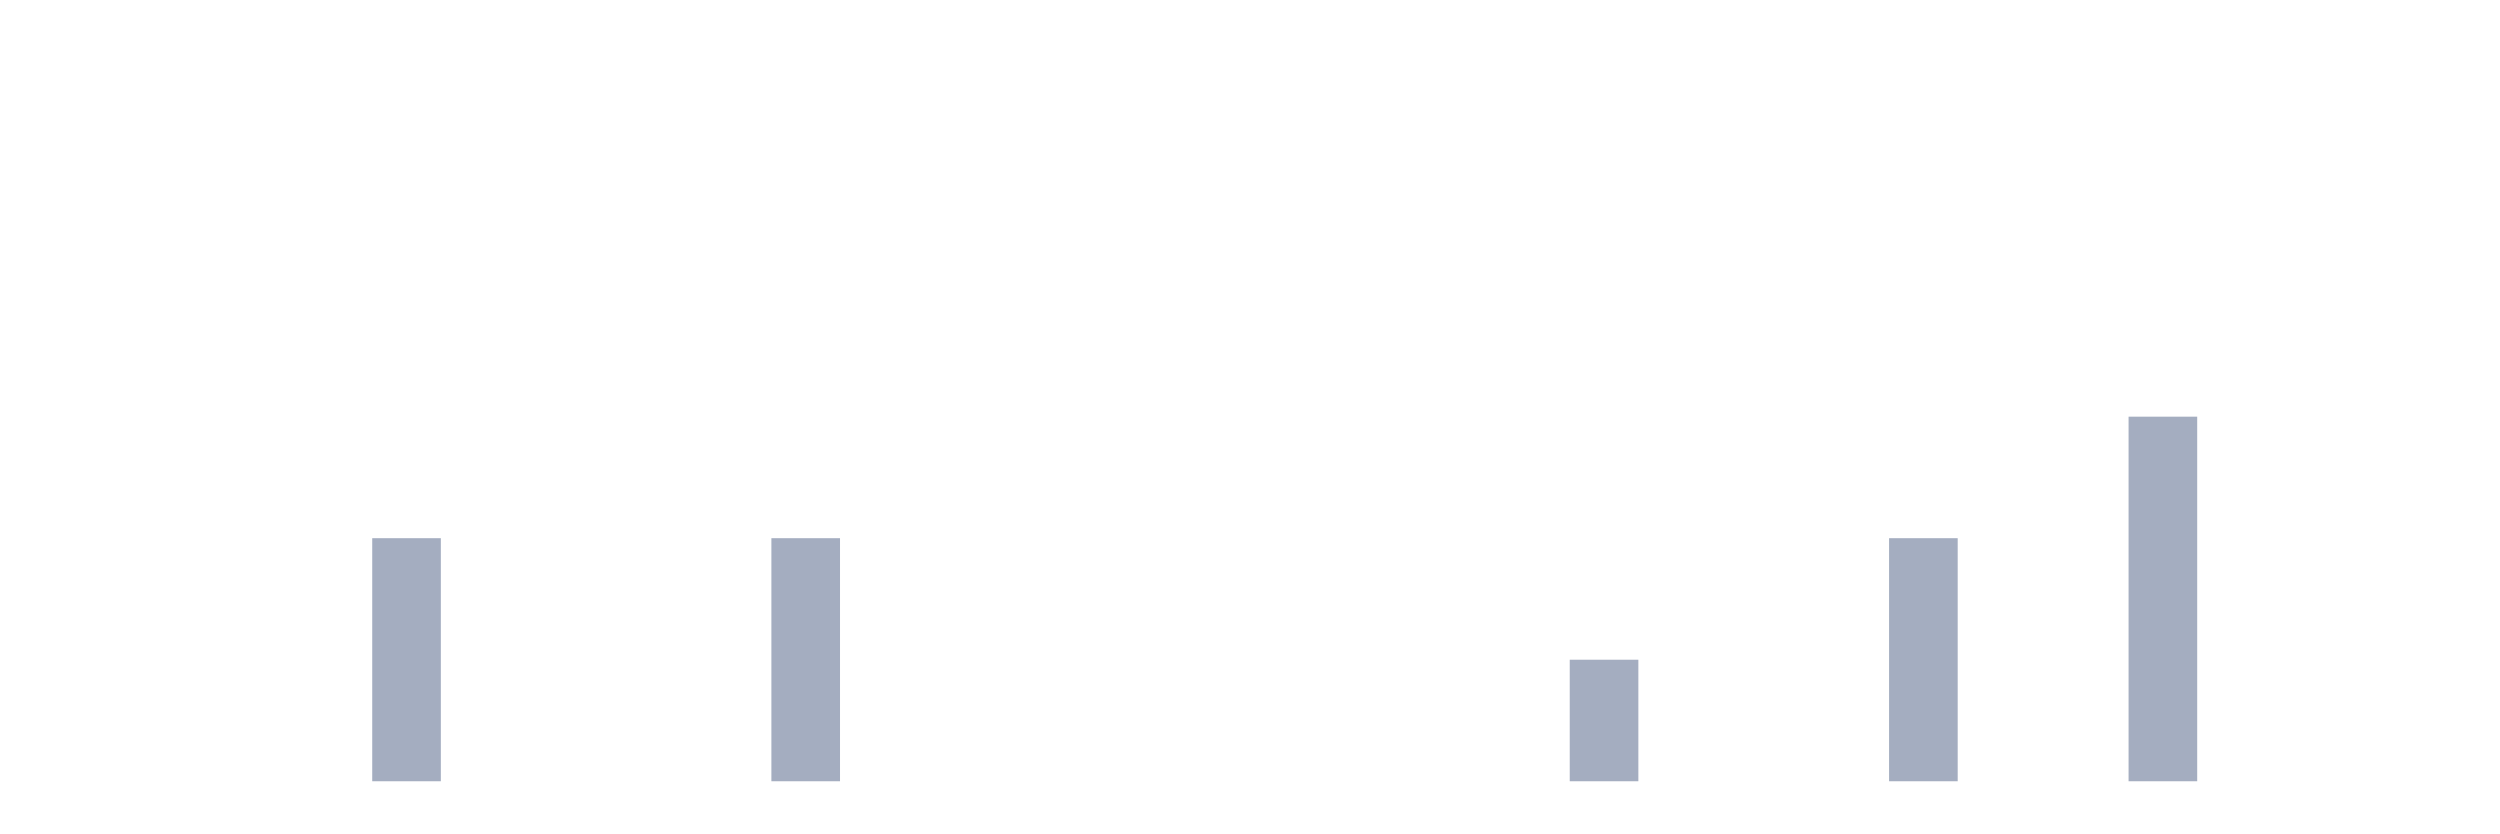
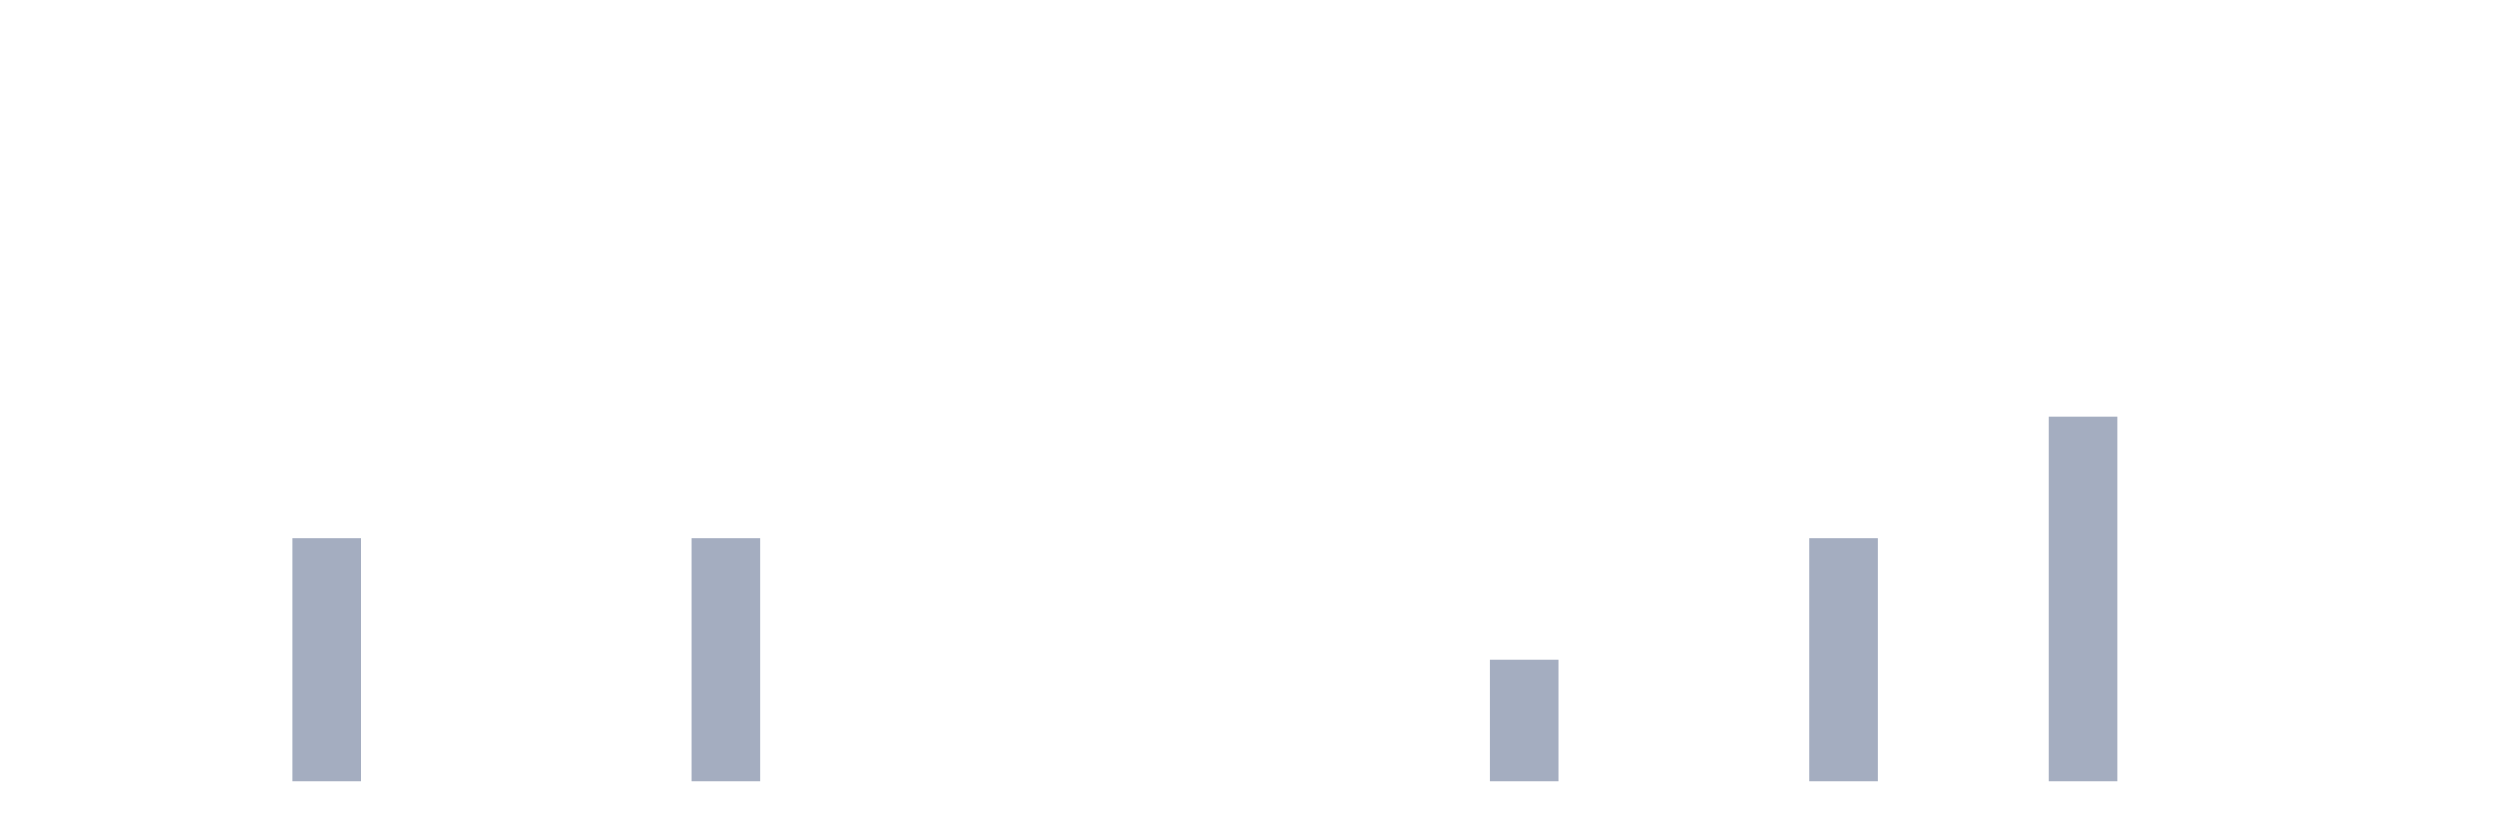
<svg xmlns="http://www.w3.org/2000/svg" viewBox="0 0 480 160">
  <g transform="translate(10,10)">
    <rect class="bar" x="0.153" width="13.175" y="140" height="0" fill="rgb(164,173,192)" />
    <rect class="bar" x="15.482" width="13.175" y="140" height="0" fill="rgb(164,173,192)" />
    <rect class="bar" x="30.81" width="13.175" y="140" height="0" fill="rgb(164,173,192)" />
-     <rect class="bar" x="46.138" width="13.175" y="140" height="0" fill="rgb(164,173,192)" />
-     <rect class="bar" x="61.466" width="13.175" y="93.333" height="46.667" fill="rgb(164,173,192)" />
+     <rect class="bar" x="46.138" width="13.175" y="93.333" height="46.667" fill="rgb(164,173,192)" />
+     <rect class="bar" x="61.466" width="13.175" y="140" height="0" fill="rgb(164,173,192)" />
    <rect class="bar" x="76.794" width="13.175" y="140" height="0" fill="rgb(164,173,192)" />
    <rect class="bar" x="92.123" width="13.175" y="140" height="0" fill="rgb(164,173,192)" />
    <rect class="bar" x="107.451" width="13.175" y="140" height="0" fill="rgb(164,173,192)" />
-     <rect class="bar" x="122.779" width="13.175" y="140" height="0" fill="rgb(164,173,192)" />
-     <rect class="bar" x="138.107" width="13.175" y="93.333" height="46.667" fill="rgb(164,173,192)" />
+     <rect class="bar" x="122.779" width="13.175" y="93.333" height="46.667" fill="rgb(164,173,192)" />
+     <rect class="bar" x="138.107" width="13.175" y="140" height="0" fill="rgb(164,173,192)" />
    <rect class="bar" x="153.436" width="13.175" y="140" height="0" fill="rgb(164,173,192)" />
    <rect class="bar" x="168.764" width="13.175" y="140" height="0" fill="rgb(164,173,192)" />
    <rect class="bar" x="184.092" width="13.175" y="140" height="0" fill="rgb(164,173,192)" />
    <rect class="bar" x="199.42" width="13.175" y="140" height="0" fill="rgb(164,173,192)" />
    <rect class="bar" x="214.748" width="13.175" y="140" height="0" fill="rgb(164,173,192)" />
    <rect class="bar" x="230.077" width="13.175" y="140" height="0" fill="rgb(164,173,192)" />
    <rect class="bar" x="245.405" width="13.175" y="140" height="0" fill="rgb(164,173,192)" />
    <rect class="bar" x="260.733" width="13.175" y="140" height="0" fill="rgb(164,173,192)" />
-     <rect class="bar" x="276.061" width="13.175" y="140" height="0" fill="rgb(164,173,192)" />
-     <rect class="bar" x="291.39" width="13.175" y="116.667" height="23.333" fill="rgb(164,173,192)" />
+     <rect class="bar" x="276.061" width="13.175" y="116.667" height="23.333" fill="rgb(164,173,192)" />
+     <rect class="bar" x="291.39" width="13.175" y="140" height="0" fill="rgb(164,173,192)" />
    <rect class="bar" x="306.718" width="13.175" y="140" height="0" fill="rgb(164,173,192)" />
    <rect class="bar" x="322.046" width="13.175" y="140" height="0" fill="rgb(164,173,192)" />
-     <rect class="bar" x="337.374" width="13.175" y="140" height="0" fill="rgb(164,173,192)" />
-     <rect class="bar" x="352.702" width="13.175" y="93.333" height="46.667" fill="rgb(164,173,192)" />
+     <rect class="bar" x="337.374" width="13.175" y="93.333" height="46.667" fill="rgb(164,173,192)" />
+     <rect class="bar" x="352.702" width="13.175" y="140" height="0" fill="rgb(164,173,192)" />
    <rect class="bar" x="368.031" width="13.175" y="140" height="0" fill="rgb(164,173,192)" />
-     <rect class="bar" x="383.359" width="13.175" y="140" height="0" fill="rgb(164,173,192)" />
-     <rect class="bar" x="398.687" width="13.175" y="70" height="70" fill="rgb(164,173,192)" />
+     <rect class="bar" x="383.359" width="13.175" y="70" height="70" fill="rgb(164,173,192)" />
+     <rect class="bar" x="398.687" width="13.175" y="140" height="0" fill="rgb(164,173,192)" />
    <rect class="bar" x="414.015" width="13.175" y="140" height="0" fill="rgb(164,173,192)" />
    <rect class="bar" x="429.344" width="13.175" y="140" height="0" fill="rgb(164,173,192)" />
    <rect class="bar" x="444.672" width="13.175" y="140" height="0" fill="rgb(164,173,192)" />
  </g>
</svg>
